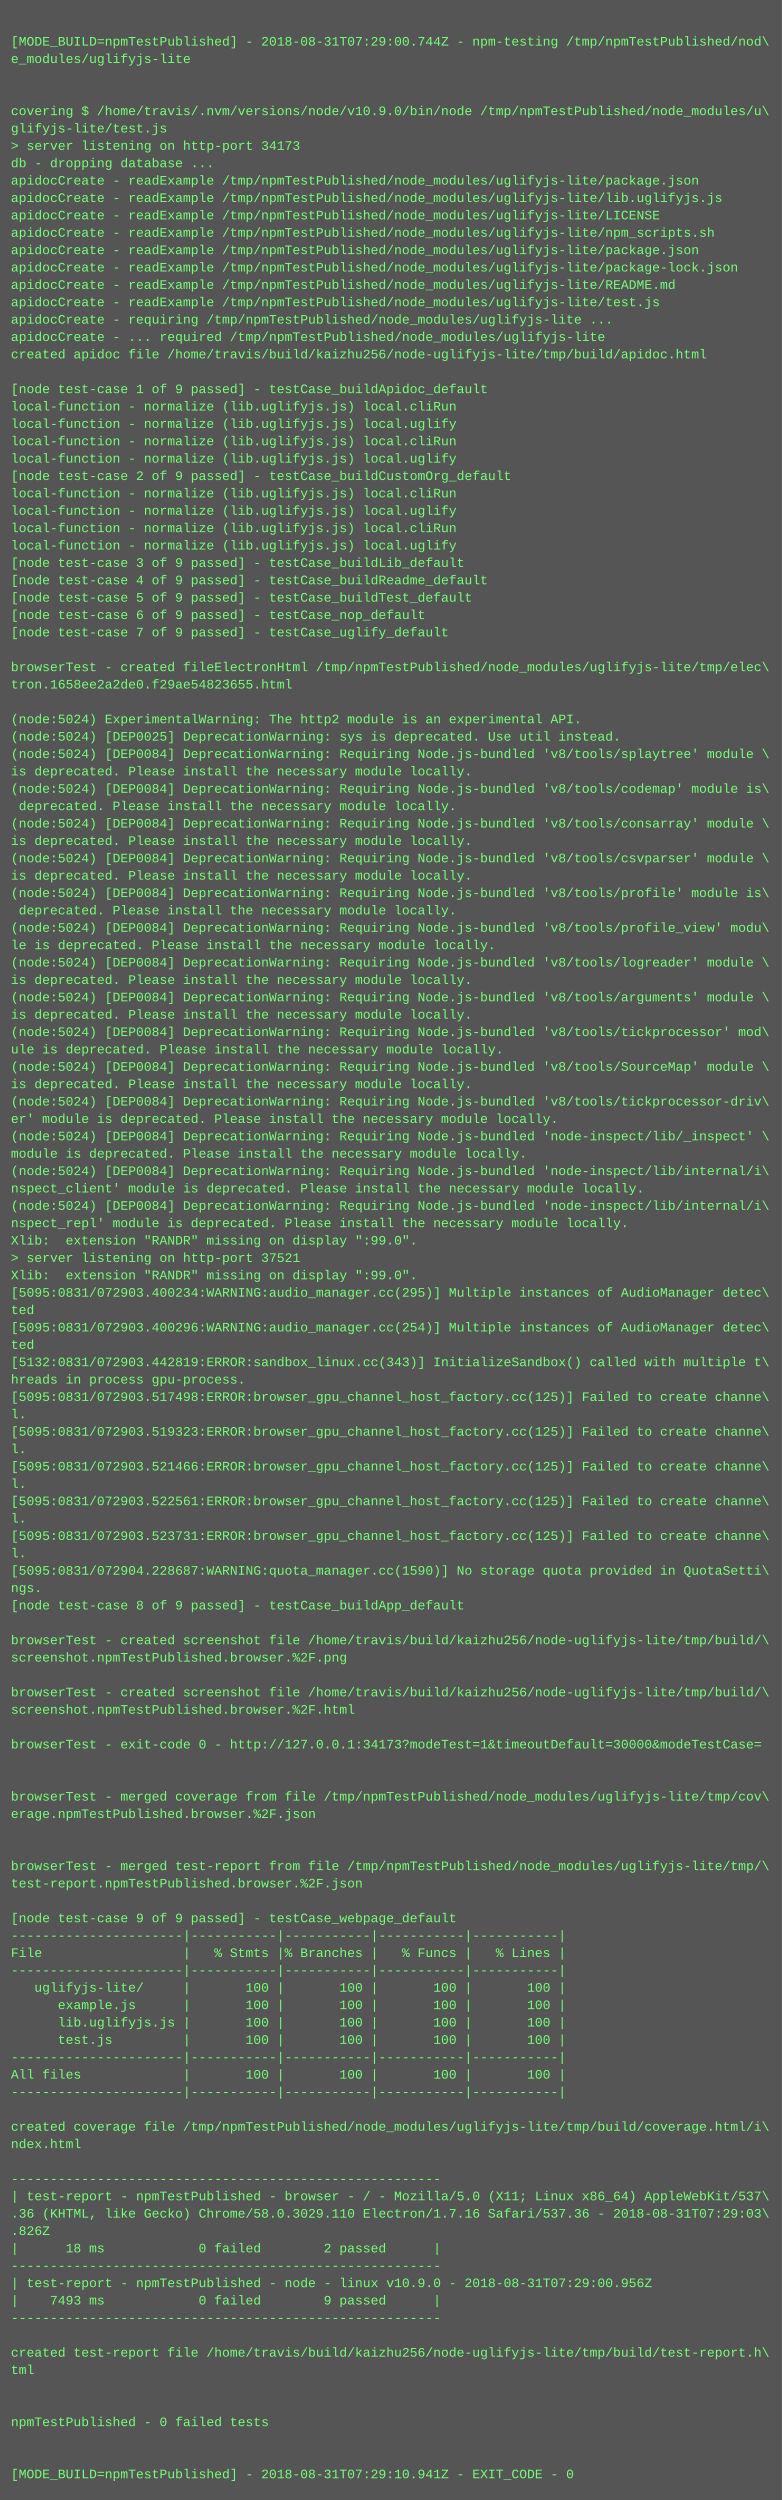
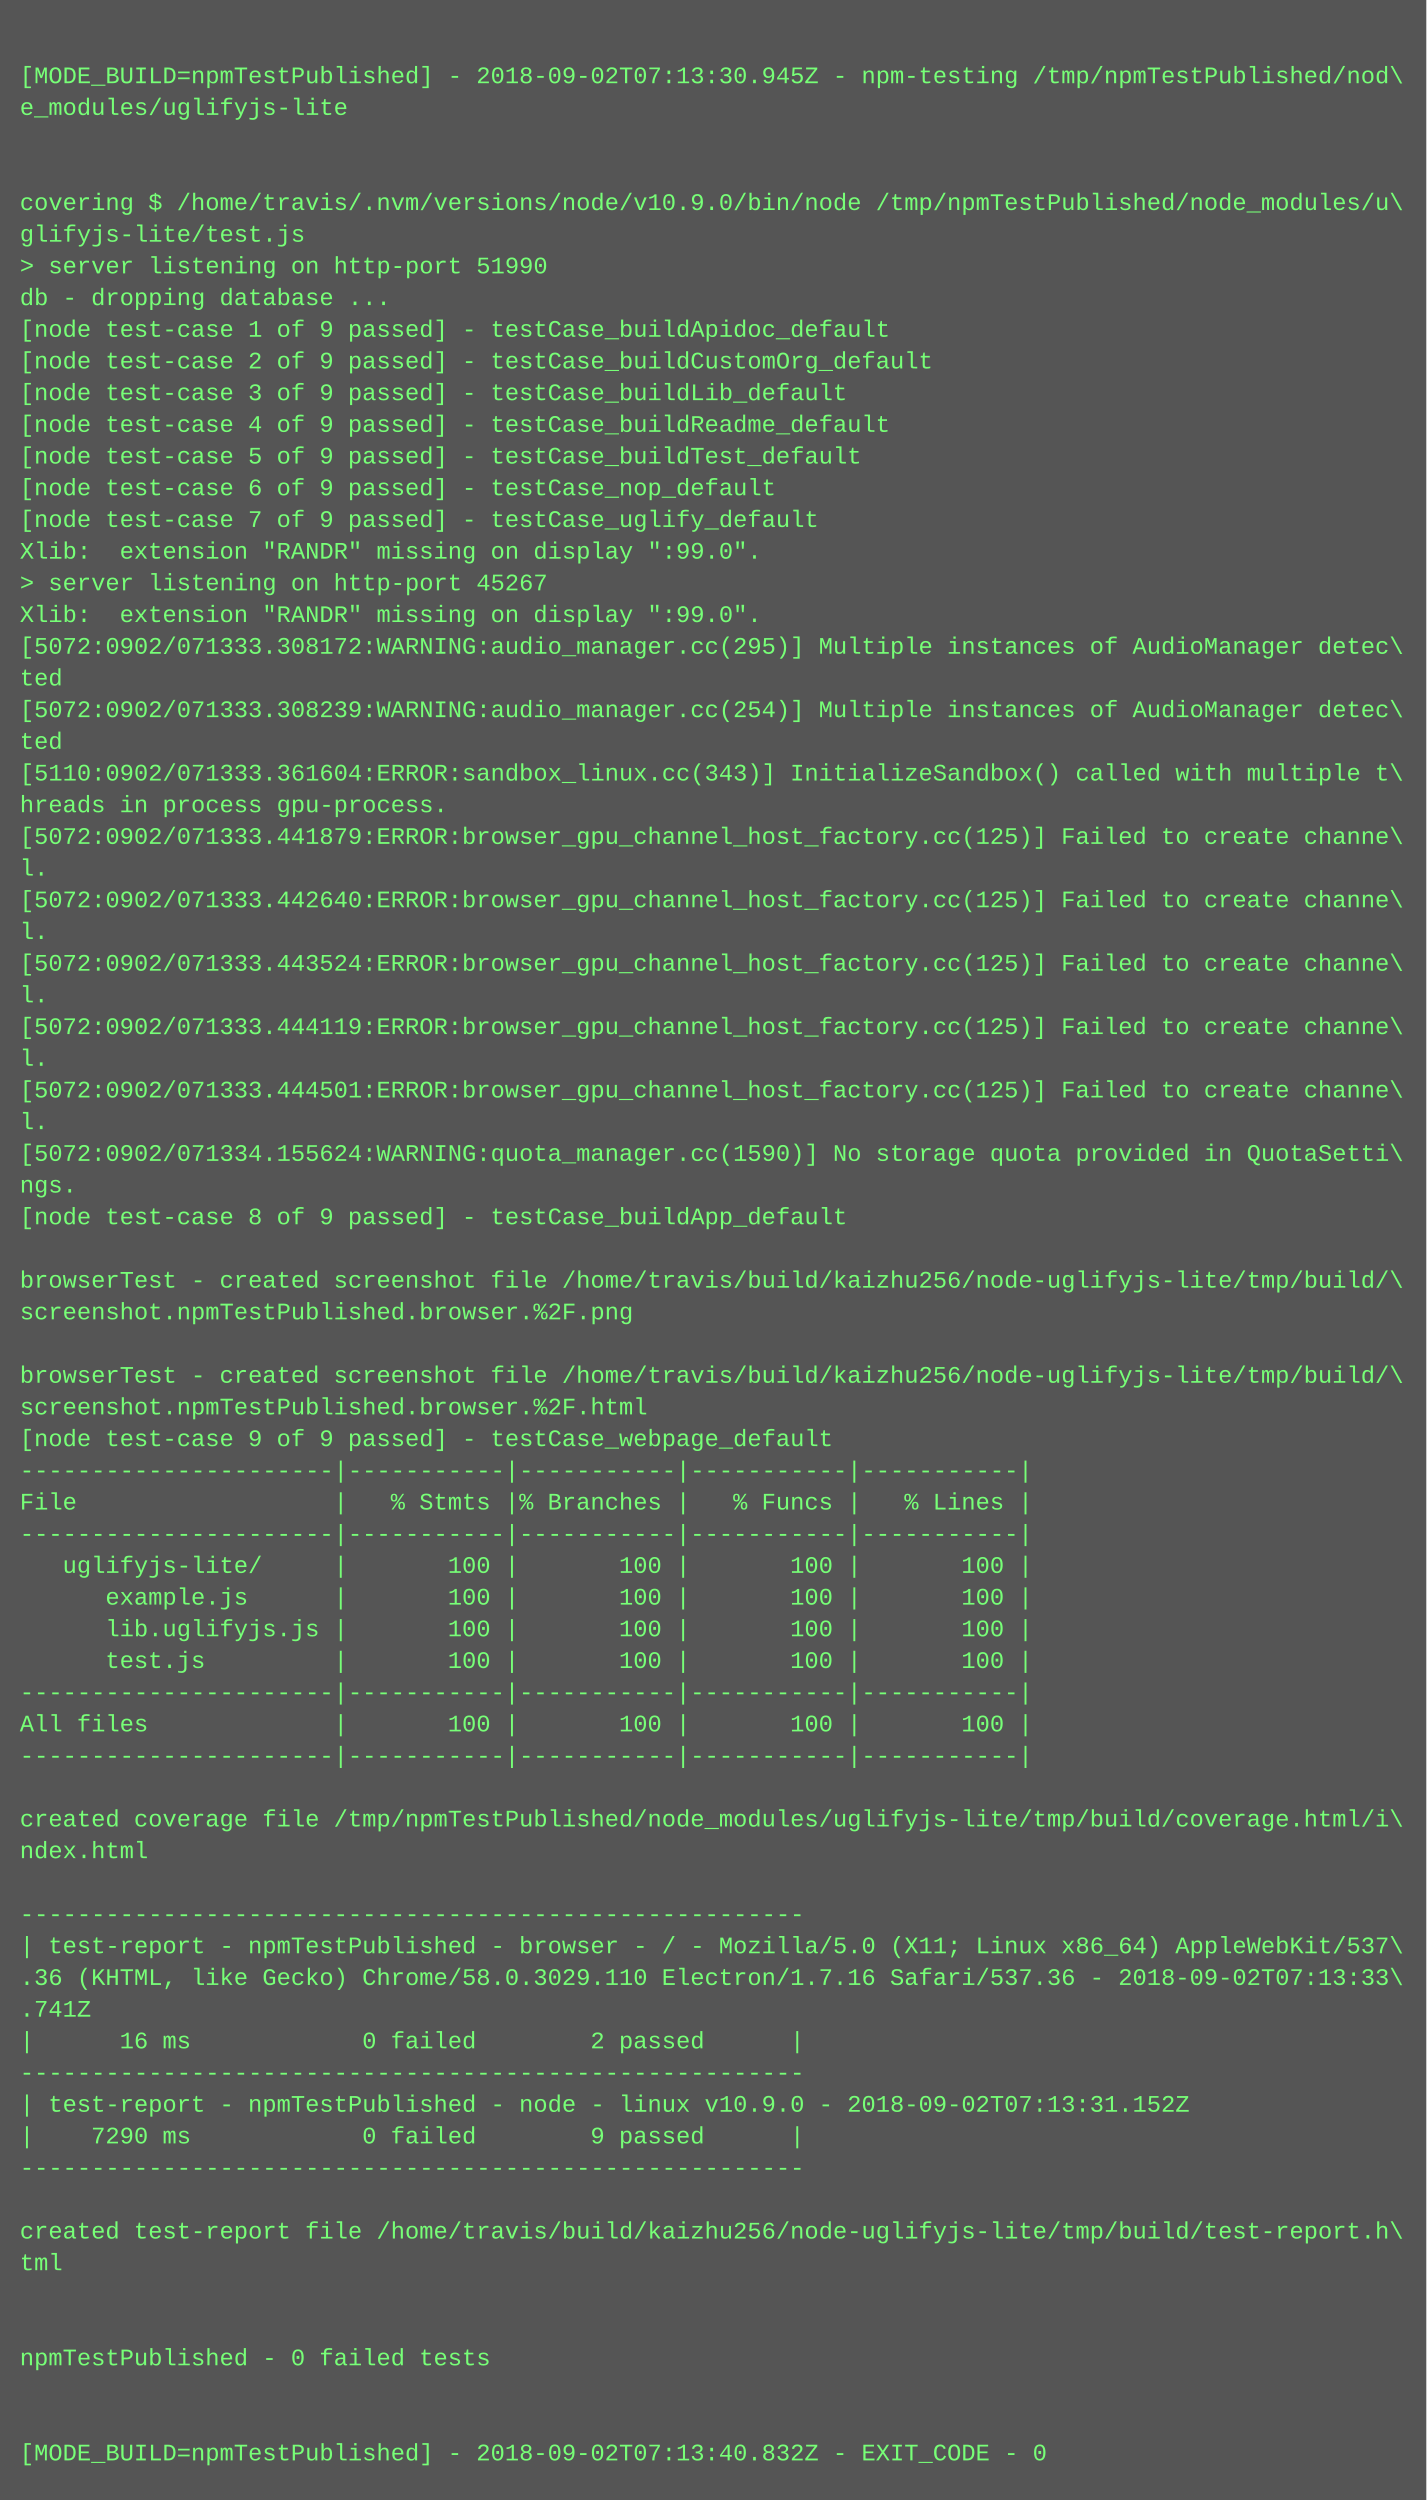
- <svg xmlns="http://www.w3.org/2000/svg" height="2302" width="720">
-   <rect height="2302" fill="#555" width="720" />
+ <svg xmlns="http://www.w3.org/2000/svg" height="1262" width="720">
+   <rect height="1262" fill="#555" width="720" />
  <text fill="#7f7" font-family="Courier New" font-size="12" xml:space="preserve">
    <tspan x="10" y="26" />
-     <tspan x="10" y="42">[MODE_BUILD=npmTestPublished] - 2018-08-31T07:29:00.744Z - npm-testing /tmp/npmTestPublished/nod\</tspan>
+     <tspan x="10" y="42">[MODE_BUILD=npmTestPublished] - 2018-09-02T07:13:30.945Z - npm-testing /tmp/npmTestPublished/nod\</tspan>
    <tspan x="10" y="58">e_modules/uglifyjs-lite</tspan>
    <tspan x="10" y="74" />
    <tspan x="10" y="90" />
    <tspan x="10" y="106">covering $ /home/travis/.nvm/versions/node/v10.9.0/bin/node /tmp/npmTestPublished/node_modules/u\</tspan>
    <tspan x="10" y="122">glifyjs-lite/test.js</tspan>
-     <tspan x="10" y="138">&gt; server listening on http-port 34173</tspan>
+     <tspan x="10" y="138">&gt; server listening on http-port 51990</tspan>
    <tspan x="10" y="154">db - dropping database ...</tspan>
-     <tspan x="10" y="170">apidocCreate - readExample /tmp/npmTestPublished/node_modules/uglifyjs-lite/package.json</tspan>
-     <tspan x="10" y="186">apidocCreate - readExample /tmp/npmTestPublished/node_modules/uglifyjs-lite/lib.uglifyjs.js</tspan>
-     <tspan x="10" y="202">apidocCreate - readExample /tmp/npmTestPublished/node_modules/uglifyjs-lite/LICENSE</tspan>
-     <tspan x="10" y="218">apidocCreate - readExample /tmp/npmTestPublished/node_modules/uglifyjs-lite/npm_scripts.sh</tspan>
-     <tspan x="10" y="234">apidocCreate - readExample /tmp/npmTestPublished/node_modules/uglifyjs-lite/package.json</tspan>
-     <tspan x="10" y="250">apidocCreate - readExample /tmp/npmTestPublished/node_modules/uglifyjs-lite/package-lock.json</tspan>
-     <tspan x="10" y="266">apidocCreate - readExample /tmp/npmTestPublished/node_modules/uglifyjs-lite/README.md</tspan>
-     <tspan x="10" y="282">apidocCreate - readExample /tmp/npmTestPublished/node_modules/uglifyjs-lite/test.js</tspan>
-     <tspan x="10" y="298">apidocCreate - requiring /tmp/npmTestPublished/node_modules/uglifyjs-lite ...</tspan>
-     <tspan x="10" y="314">apidocCreate - ... required /tmp/npmTestPublished/node_modules/uglifyjs-lite</tspan>
-     <tspan x="10" y="330">created apidoc file /home/travis/build/kaizhu256/node-uglifyjs-lite/tmp/build/apidoc.html</tspan>
-     <tspan x="10" y="346" />
-     <tspan x="10" y="362">[node test-case 1 of 9 passed] - testCase_buildApidoc_default</tspan>
-     <tspan x="10" y="378">local-function - normalize (lib.uglifyjs.js) local.cliRun</tspan>
-     <tspan x="10" y="394">local-function - normalize (lib.uglifyjs.js) local.uglify</tspan>
-     <tspan x="10" y="410">local-function - normalize (lib.uglifyjs.js) local.cliRun</tspan>
-     <tspan x="10" y="426">local-function - normalize (lib.uglifyjs.js) local.uglify</tspan>
-     <tspan x="10" y="442">[node test-case 2 of 9 passed] - testCase_buildCustomOrg_default</tspan>
-     <tspan x="10" y="458">local-function - normalize (lib.uglifyjs.js) local.cliRun</tspan>
-     <tspan x="10" y="474">local-function - normalize (lib.uglifyjs.js) local.uglify</tspan>
-     <tspan x="10" y="490">local-function - normalize (lib.uglifyjs.js) local.cliRun</tspan>
-     <tspan x="10" y="506">local-function - normalize (lib.uglifyjs.js) local.uglify</tspan>
-     <tspan x="10" y="522">[node test-case 3 of 9 passed] - testCase_buildLib_default</tspan>
-     <tspan x="10" y="538">[node test-case 4 of 9 passed] - testCase_buildReadme_default</tspan>
-     <tspan x="10" y="554">[node test-case 5 of 9 passed] - testCase_buildTest_default</tspan>
-     <tspan x="10" y="570">[node test-case 6 of 9 passed] - testCase_nop_default</tspan>
-     <tspan x="10" y="586">[node test-case 7 of 9 passed] - testCase_uglify_default</tspan>
-     <tspan x="10" y="602" />
-     <tspan x="10" y="618">browserTest - created fileElectronHtml /tmp/npmTestPublished/node_modules/uglifyjs-lite/tmp/elec\</tspan>
-     <tspan x="10" y="634">tron.1658ee2a2de0.f29ae54823655.html</tspan>
-     <tspan x="10" y="650" />
-     <tspan x="10" y="666">(node:5024) ExperimentalWarning: The http2 module is an experimental API.</tspan>
-     <tspan x="10" y="682">(node:5024) [DEP0025] DeprecationWarning: sys is deprecated. Use util instead.</tspan>
-     <tspan x="10" y="698">(node:5024) [DEP0084] DeprecationWarning: Requiring Node.js-bundled 'v8/tools/splaytree' module \</tspan>
-     <tspan x="10" y="714">is deprecated. Please install the necessary module locally.</tspan>
-     <tspan x="10" y="730">(node:5024) [DEP0084] DeprecationWarning: Requiring Node.js-bundled 'v8/tools/codemap' module is\</tspan>
-     <tspan x="10" y="746"> deprecated. Please install the necessary module locally.</tspan>
-     <tspan x="10" y="762">(node:5024) [DEP0084] DeprecationWarning: Requiring Node.js-bundled 'v8/tools/consarray' module \</tspan>
-     <tspan x="10" y="778">is deprecated. Please install the necessary module locally.</tspan>
-     <tspan x="10" y="794">(node:5024) [DEP0084] DeprecationWarning: Requiring Node.js-bundled 'v8/tools/csvparser' module \</tspan>
-     <tspan x="10" y="810">is deprecated. Please install the necessary module locally.</tspan>
-     <tspan x="10" y="826">(node:5024) [DEP0084] DeprecationWarning: Requiring Node.js-bundled 'v8/tools/profile' module is\</tspan>
-     <tspan x="10" y="842"> deprecated. Please install the necessary module locally.</tspan>
-     <tspan x="10" y="858">(node:5024) [DEP0084] DeprecationWarning: Requiring Node.js-bundled 'v8/tools/profile_view' modu\</tspan>
-     <tspan x="10" y="874">le is deprecated. Please install the necessary module locally.</tspan>
-     <tspan x="10" y="890">(node:5024) [DEP0084] DeprecationWarning: Requiring Node.js-bundled 'v8/tools/logreader' module \</tspan>
-     <tspan x="10" y="906">is deprecated. Please install the necessary module locally.</tspan>
-     <tspan x="10" y="922">(node:5024) [DEP0084] DeprecationWarning: Requiring Node.js-bundled 'v8/tools/arguments' module \</tspan>
-     <tspan x="10" y="938">is deprecated. Please install the necessary module locally.</tspan>
-     <tspan x="10" y="954">(node:5024) [DEP0084] DeprecationWarning: Requiring Node.js-bundled 'v8/tools/tickprocessor' mod\</tspan>
-     <tspan x="10" y="970">ule is deprecated. Please install the necessary module locally.</tspan>
-     <tspan x="10" y="986">(node:5024) [DEP0084] DeprecationWarning: Requiring Node.js-bundled 'v8/tools/SourceMap' module \</tspan>
-     <tspan x="10" y="1002">is deprecated. Please install the necessary module locally.</tspan>
-     <tspan x="10" y="1018">(node:5024) [DEP0084] DeprecationWarning: Requiring Node.js-bundled 'v8/tools/tickprocessor-driv\</tspan>
-     <tspan x="10" y="1034">er' module is deprecated. Please install the necessary module locally.</tspan>
-     <tspan x="10" y="1050">(node:5024) [DEP0084] DeprecationWarning: Requiring Node.js-bundled 'node-inspect/lib/_inspect' \</tspan>
-     <tspan x="10" y="1066">module is deprecated. Please install the necessary module locally.</tspan>
-     <tspan x="10" y="1082">(node:5024) [DEP0084] DeprecationWarning: Requiring Node.js-bundled 'node-inspect/lib/internal/i\</tspan>
-     <tspan x="10" y="1098">nspect_client' module is deprecated. Please install the necessary module locally.</tspan>
-     <tspan x="10" y="1114">(node:5024) [DEP0084] DeprecationWarning: Requiring Node.js-bundled 'node-inspect/lib/internal/i\</tspan>
-     <tspan x="10" y="1130">nspect_repl' module is deprecated. Please install the necessary module locally.</tspan>
-     <tspan x="10" y="1146">Xlib:  extension "RANDR" missing on display ":99.0".</tspan>
-     <tspan x="10" y="1162">&gt; server listening on http-port 37521</tspan>
-     <tspan x="10" y="1178">Xlib:  extension "RANDR" missing on display ":99.0".</tspan>
-     <tspan x="10" y="1194">[5095:0831/072903.400234:WARNING:audio_manager.cc(295)] Multiple instances of AudioManager detec\</tspan>
-     <tspan x="10" y="1210">ted</tspan>
-     <tspan x="10" y="1226">[5095:0831/072903.400296:WARNING:audio_manager.cc(254)] Multiple instances of AudioManager detec\</tspan>
-     <tspan x="10" y="1242">ted</tspan>
-     <tspan x="10" y="1258">[5132:0831/072903.442819:ERROR:sandbox_linux.cc(343)] InitializeSandbox() called with multiple t\</tspan>
-     <tspan x="10" y="1274">hreads in process gpu-process. </tspan>
-     <tspan x="10" y="1290">[5095:0831/072903.517498:ERROR:browser_gpu_channel_host_factory.cc(125)] Failed to create channe\</tspan>
-     <tspan x="10" y="1306">l.</tspan>
-     <tspan x="10" y="1322">[5095:0831/072903.519323:ERROR:browser_gpu_channel_host_factory.cc(125)] Failed to create channe\</tspan>
-     <tspan x="10" y="1338">l.</tspan>
-     <tspan x="10" y="1354">[5095:0831/072903.521466:ERROR:browser_gpu_channel_host_factory.cc(125)] Failed to create channe\</tspan>
-     <tspan x="10" y="1370">l.</tspan>
-     <tspan x="10" y="1386">[5095:0831/072903.522561:ERROR:browser_gpu_channel_host_factory.cc(125)] Failed to create channe\</tspan>
-     <tspan x="10" y="1402">l.</tspan>
-     <tspan x="10" y="1418">[5095:0831/072903.523731:ERROR:browser_gpu_channel_host_factory.cc(125)] Failed to create channe\</tspan>
-     <tspan x="10" y="1434">l.</tspan>
-     <tspan x="10" y="1450">[5095:0831/072904.228687:WARNING:quota_manager.cc(1590)] No storage quota provided in QuotaSetti\</tspan>
-     <tspan x="10" y="1466">ngs.</tspan>
-     <tspan x="10" y="1482">[node test-case 8 of 9 passed] - testCase_buildApp_default</tspan>
-     <tspan x="10" y="1498" />
-     <tspan x="10" y="1514">browserTest - created screenshot file /home/travis/build/kaizhu256/node-uglifyjs-lite/tmp/build/\</tspan>
-     <tspan x="10" y="1530">screenshot.npmTestPublished.browser.%2F.png</tspan>
-     <tspan x="10" y="1546" />
-     <tspan x="10" y="1562">browserTest - created screenshot file /home/travis/build/kaizhu256/node-uglifyjs-lite/tmp/build/\</tspan>
-     <tspan x="10" y="1578">screenshot.npmTestPublished.browser.%2F.html</tspan>
-     <tspan x="10" y="1594" />
-     <tspan x="10" y="1610">browserTest - exit-code 0 - http://127.0.0.1:34173?modeTest=1&amp;timeoutDefault=30000&amp;modeTestCase=</tspan>
-     <tspan x="10" y="1626" />
-     <tspan x="10" y="1642" />
-     <tspan x="10" y="1658">browserTest - merged coverage from file /tmp/npmTestPublished/node_modules/uglifyjs-lite/tmp/cov\</tspan>
-     <tspan x="10" y="1674">erage.npmTestPublished.browser.%2F.json</tspan>
-     <tspan x="10" y="1690" />
-     <tspan x="10" y="1706" />
-     <tspan x="10" y="1722">browserTest - merged test-report from file /tmp/npmTestPublished/node_modules/uglifyjs-lite/tmp/\</tspan>
-     <tspan x="10" y="1738">test-report.npmTestPublished.browser.%2F.json</tspan>
-     <tspan x="10" y="1754" />
-     <tspan x="10" y="1770">[node test-case 9 of 9 passed] - testCase_webpage_default</tspan>
-     <tspan x="10" y="1786">----------------------|-----------|-----------|-----------|-----------|</tspan>
-     <tspan x="10" y="1802">File                  |   % Stmts |% Branches |   % Funcs |   % Lines |</tspan>
-     <tspan x="10" y="1818">----------------------|-----------|-----------|-----------|-----------|</tspan>
-     <tspan x="10" y="1834">   uglifyjs-lite/     |       100 |       100 |       100 |       100 |</tspan>
-     <tspan x="10" y="1850">      example.js      |       100 |       100 |       100 |       100 |</tspan>
-     <tspan x="10" y="1866">      lib.uglifyjs.js |       100 |       100 |       100 |       100 |</tspan>
-     <tspan x="10" y="1882">      test.js         |       100 |       100 |       100 |       100 |</tspan>
-     <tspan x="10" y="1898">----------------------|-----------|-----------|-----------|-----------|</tspan>
-     <tspan x="10" y="1914">All files             |       100 |       100 |       100 |       100 |</tspan>
-     <tspan x="10" y="1930">----------------------|-----------|-----------|-----------|-----------|</tspan>
-     <tspan x="10" y="1946" />
-     <tspan x="10" y="1962">created coverage file /tmp/npmTestPublished/node_modules/uglifyjs-lite/tmp/build/coverage.html/i\</tspan>
-     <tspan x="10" y="1978">ndex.html</tspan>
-     <tspan x="10" y="1994" />
-     <tspan x="10" y="2010">-------------------------------------------------------</tspan>
-     <tspan x="10" y="2026">| test-report - npmTestPublished - browser - / - Mozilla/5.0 (X11; Linux x86_64) AppleWebKit/537\</tspan>
-     <tspan x="10" y="2042">.36 (KHTML, like Gecko) Chrome/58.0.3029.110 Electron/1.7.16 Safari/537.36 - 2018-08-31T07:29:03\</tspan>
-     <tspan x="10" y="2058">.826Z</tspan>
-     <tspan x="10" y="2074">|      18 ms            0 failed        2 passed      |</tspan>
-     <tspan x="10" y="2090">-------------------------------------------------------</tspan>
-     <tspan x="10" y="2106">| test-report - npmTestPublished - node - linux v10.9.0 - 2018-08-31T07:29:00.956Z</tspan>
-     <tspan x="10" y="2122">|    7493 ms            0 failed        9 passed      |</tspan>
-     <tspan x="10" y="2138">-------------------------------------------------------</tspan>
-     <tspan x="10" y="2154" />
-     <tspan x="10" y="2170">created test-report file /home/travis/build/kaizhu256/node-uglifyjs-lite/tmp/build/test-report.h\</tspan>
-     <tspan x="10" y="2186">tml</tspan>
-     <tspan x="10" y="2202" />
-     <tspan x="10" y="2218" />
-     <tspan x="10" y="2234">npmTestPublished - 0 failed tests</tspan>
-     <tspan x="10" y="2250" />
-     <tspan x="10" y="2266" />
-     <tspan x="10" y="2282">[MODE_BUILD=npmTestPublished] - 2018-08-31T07:29:10.941Z - EXIT_CODE - 0</tspan>
+     <tspan x="10" y="170">[node test-case 1 of 9 passed] - testCase_buildApidoc_default</tspan>
+     <tspan x="10" y="186">[node test-case 2 of 9 passed] - testCase_buildCustomOrg_default</tspan>
+     <tspan x="10" y="202">[node test-case 3 of 9 passed] - testCase_buildLib_default</tspan>
+     <tspan x="10" y="218">[node test-case 4 of 9 passed] - testCase_buildReadme_default</tspan>
+     <tspan x="10" y="234">[node test-case 5 of 9 passed] - testCase_buildTest_default</tspan>
+     <tspan x="10" y="250">[node test-case 6 of 9 passed] - testCase_nop_default</tspan>
+     <tspan x="10" y="266">[node test-case 7 of 9 passed] - testCase_uglify_default</tspan>
+     <tspan x="10" y="282">Xlib:  extension "RANDR" missing on display ":99.0".</tspan>
+     <tspan x="10" y="298">&gt; server listening on http-port 45267</tspan>
+     <tspan x="10" y="314">Xlib:  extension "RANDR" missing on display ":99.0".</tspan>
+     <tspan x="10" y="330">[5072:0902/071333.308172:WARNING:audio_manager.cc(295)] Multiple instances of AudioManager detec\</tspan>
+     <tspan x="10" y="346">ted</tspan>
+     <tspan x="10" y="362">[5072:0902/071333.308239:WARNING:audio_manager.cc(254)] Multiple instances of AudioManager detec\</tspan>
+     <tspan x="10" y="378">ted</tspan>
+     <tspan x="10" y="394">[5110:0902/071333.361604:ERROR:sandbox_linux.cc(343)] InitializeSandbox() called with multiple t\</tspan>
+     <tspan x="10" y="410">hreads in process gpu-process. </tspan>
+     <tspan x="10" y="426">[5072:0902/071333.441879:ERROR:browser_gpu_channel_host_factory.cc(125)] Failed to create channe\</tspan>
+     <tspan x="10" y="442">l.</tspan>
+     <tspan x="10" y="458">[5072:0902/071333.442640:ERROR:browser_gpu_channel_host_factory.cc(125)] Failed to create channe\</tspan>
+     <tspan x="10" y="474">l.</tspan>
+     <tspan x="10" y="490">[5072:0902/071333.443524:ERROR:browser_gpu_channel_host_factory.cc(125)] Failed to create channe\</tspan>
+     <tspan x="10" y="506">l.</tspan>
+     <tspan x="10" y="522">[5072:0902/071333.444119:ERROR:browser_gpu_channel_host_factory.cc(125)] Failed to create channe\</tspan>
+     <tspan x="10" y="538">l.</tspan>
+     <tspan x="10" y="554">[5072:0902/071333.444501:ERROR:browser_gpu_channel_host_factory.cc(125)] Failed to create channe\</tspan>
+     <tspan x="10" y="570">l.</tspan>
+     <tspan x="10" y="586">[5072:0902/071334.155624:WARNING:quota_manager.cc(1590)] No storage quota provided in QuotaSetti\</tspan>
+     <tspan x="10" y="602">ngs.</tspan>
+     <tspan x="10" y="618">[node test-case 8 of 9 passed] - testCase_buildApp_default</tspan>
+     <tspan x="10" y="634" />
+     <tspan x="10" y="650">browserTest - created screenshot file /home/travis/build/kaizhu256/node-uglifyjs-lite/tmp/build/\</tspan>
+     <tspan x="10" y="666">screenshot.npmTestPublished.browser.%2F.png</tspan>
+     <tspan x="10" y="682" />
+     <tspan x="10" y="698">browserTest - created screenshot file /home/travis/build/kaizhu256/node-uglifyjs-lite/tmp/build/\</tspan>
+     <tspan x="10" y="714">screenshot.npmTestPublished.browser.%2F.html</tspan>
+     <tspan x="10" y="730">[node test-case 9 of 9 passed] - testCase_webpage_default</tspan>
+     <tspan x="10" y="746">----------------------|-----------|-----------|-----------|-----------|</tspan>
+     <tspan x="10" y="762">File                  |   % Stmts |% Branches |   % Funcs |   % Lines |</tspan>
+     <tspan x="10" y="778">----------------------|-----------|-----------|-----------|-----------|</tspan>
+     <tspan x="10" y="794">   uglifyjs-lite/     |       100 |       100 |       100 |       100 |</tspan>
+     <tspan x="10" y="810">      example.js      |       100 |       100 |       100 |       100 |</tspan>
+     <tspan x="10" y="826">      lib.uglifyjs.js |       100 |       100 |       100 |       100 |</tspan>
+     <tspan x="10" y="842">      test.js         |       100 |       100 |       100 |       100 |</tspan>
+     <tspan x="10" y="858">----------------------|-----------|-----------|-----------|-----------|</tspan>
+     <tspan x="10" y="874">All files             |       100 |       100 |       100 |       100 |</tspan>
+     <tspan x="10" y="890">----------------------|-----------|-----------|-----------|-----------|</tspan>
+     <tspan x="10" y="906" />
+     <tspan x="10" y="922">created coverage file /tmp/npmTestPublished/node_modules/uglifyjs-lite/tmp/build/coverage.html/i\</tspan>
+     <tspan x="10" y="938">ndex.html</tspan>
+     <tspan x="10" y="954" />
+     <tspan x="10" y="970">-------------------------------------------------------</tspan>
+     <tspan x="10" y="986">| test-report - npmTestPublished - browser - / - Mozilla/5.0 (X11; Linux x86_64) AppleWebKit/537\</tspan>
+     <tspan x="10" y="1002">.36 (KHTML, like Gecko) Chrome/58.0.3029.110 Electron/1.7.16 Safari/537.36 - 2018-09-02T07:13:33\</tspan>
+     <tspan x="10" y="1018">.741Z</tspan>
+     <tspan x="10" y="1034">|      16 ms            0 failed        2 passed      |</tspan>
+     <tspan x="10" y="1050">-------------------------------------------------------</tspan>
+     <tspan x="10" y="1066">| test-report - npmTestPublished - node - linux v10.9.0 - 2018-09-02T07:13:31.152Z</tspan>
+     <tspan x="10" y="1082">|    7290 ms            0 failed        9 passed      |</tspan>
+     <tspan x="10" y="1098">-------------------------------------------------------</tspan>
+     <tspan x="10" y="1114" />
+     <tspan x="10" y="1130">created test-report file /home/travis/build/kaizhu256/node-uglifyjs-lite/tmp/build/test-report.h\</tspan>
+     <tspan x="10" y="1146">tml</tspan>
+     <tspan x="10" y="1162" />
+     <tspan x="10" y="1178" />
+     <tspan x="10" y="1194">npmTestPublished - 0 failed tests</tspan>
+     <tspan x="10" y="1210" />
+     <tspan x="10" y="1226" />
+     <tspan x="10" y="1242">[MODE_BUILD=npmTestPublished] - 2018-09-02T07:13:40.832Z - EXIT_CODE - 0</tspan>
  </text>
</svg>
